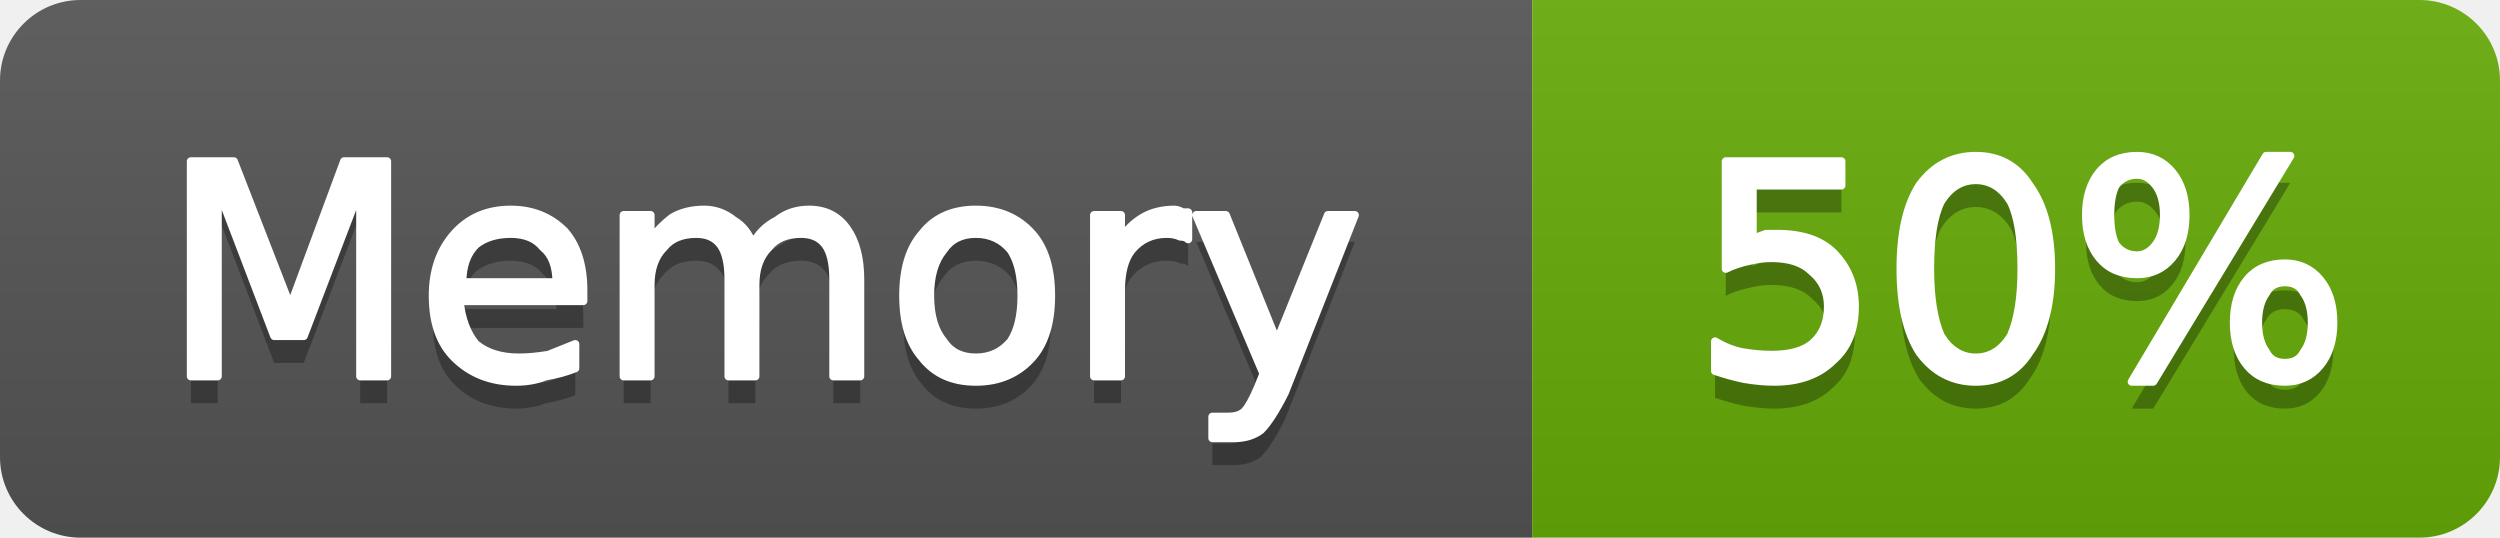
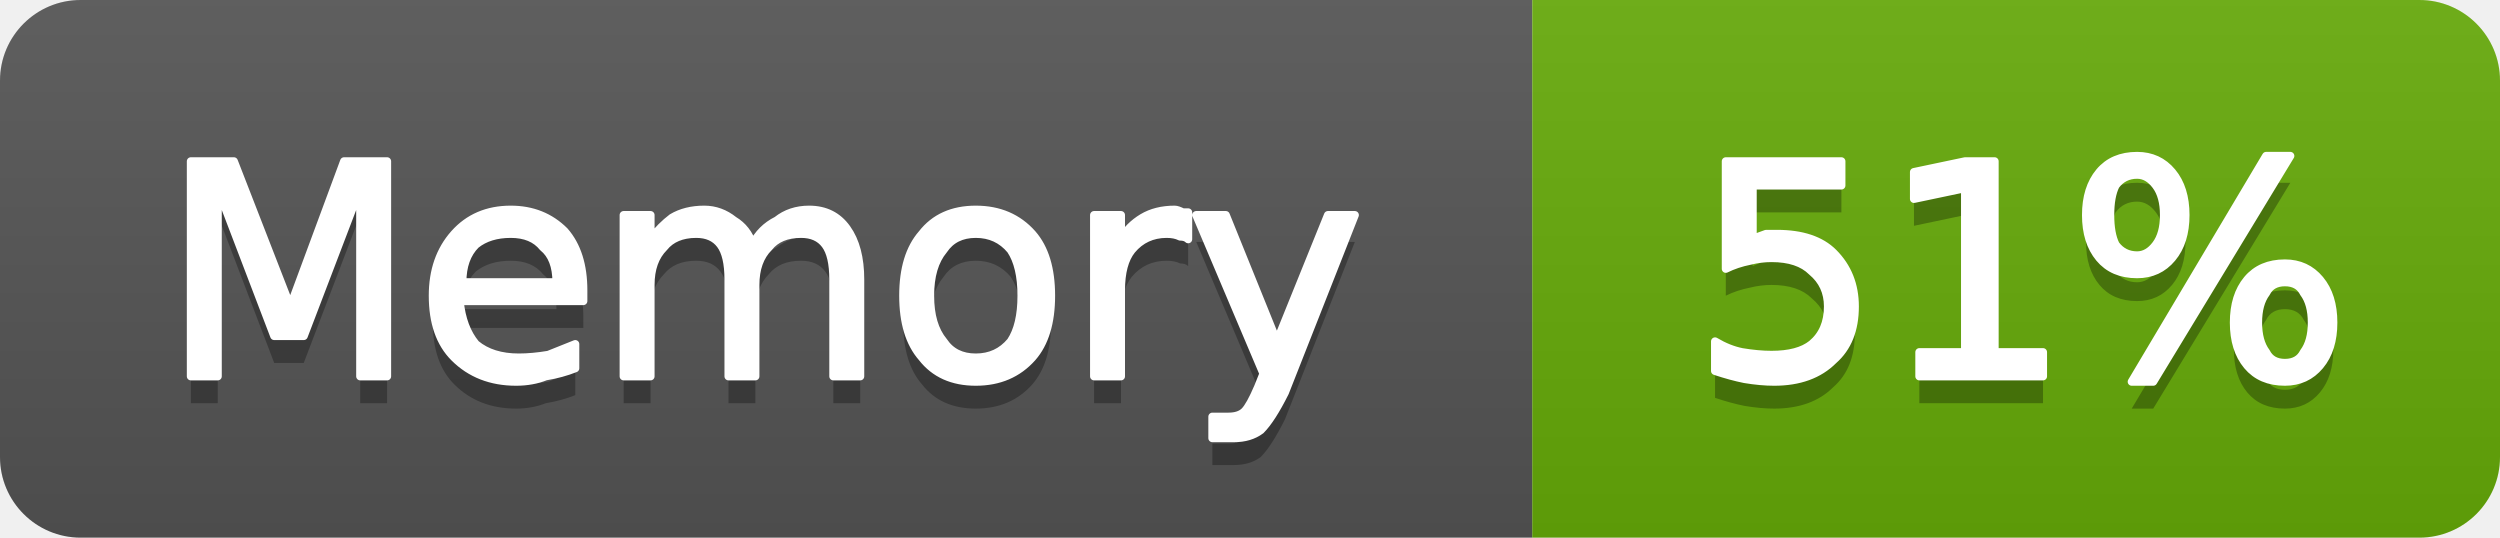
- <svg xmlns="http://www.w3.org/2000/svg" width="93" height="20" viewBox="0 0 93 20" role="img" aria-label="Memory: 50%">
+ <svg xmlns="http://www.w3.org/2000/svg" width="93" height="20" viewBox="0 0 93 20" role="img" aria-label="Memory: 51%">
  <linearGradient id="g-cluster_memory_usage" x2="0" y2="100%">
    <stop offset="0" stop-color="#bbb" stop-opacity=".1" />
    <stop offset="1" stop-opacity=".1" />
  </linearGradient>
  <clipPath id="r-cluster_memory_usage">
    <rect width="93" height="20" rx="3" fill="#fff" />
  </clipPath>
  <g clip-path="url(#r-cluster_memory_usage)">
    <rect width="57" height="20" fill="#555" />
    <rect x="57" width="36" height="20" fill="#67ac09" />
    <rect width="93" height="20" fill="url(#g-cluster_memory_usage)" />
    <path transform="translate(0 1)" fill="#010101" fill-opacity=".3" d="M7.1 6.0L8.7 6.0L10.8 11.4L12.8 6.0L14.4 6.0L14.4 14.0L13.4 14.0L13.4 7.0L11.3 12.5L10.2 12.5L8.1 7.0L8.1 14.0L7.1 14.0L7.1 6.0ZM21.7 10.8L21.7 11.2L17.1 11.2Q17.2 12.2 17.7 12.8Q18.3 13.3 19.3 13.3Q19.8 13.3 20.4 13.2Q20.9 13.0 21.4 12.8L21.4 13.7Q20.9 13.9 20.3 14.0Q19.8 14.2 19.2 14.2Q17.8 14.2 16.9 13.3Q16.1 12.5 16.1 11.0Q16.1 9.6 16.9 8.7Q17.7 7.8 19.0 7.8Q20.2 7.8 21.0 8.6Q21.7 9.4 21.7 10.8ZM20.7 10.5Q20.7 9.6 20.2 9.2Q19.8 8.7 19.0 8.7Q18.2 8.7 17.7 9.1Q17.2 9.6 17.2 10.5L20.7 10.5ZM28.0 9.1Q28.3 8.5 28.9 8.2Q29.4 7.8 30.1 7.8Q31.0 7.8 31.5 8.5Q32.0 9.2 32.0 10.4L32.0 14.0L31.0 14.0L31.0 10.4Q31.0 9.5 30.7 9.1Q30.4 8.7 29.8 8.7Q29.0 8.7 28.6 9.2Q28.1 9.7 28.1 10.6L28.1 14.0L27.1 14.0L27.1 10.4Q27.1 9.5 26.8 9.1Q26.5 8.7 25.9 8.7Q25.1 8.7 24.7 9.2Q24.2 9.7 24.2 10.6L24.2 14.0L23.2 14.0L23.2 8.0L24.2 8.0L24.2 8.9Q24.6 8.4 25.0 8.1Q25.5 7.8 26.2 7.8Q26.8 7.8 27.3 8.2Q27.8 8.5 28.0 9.1ZM36.3 8.7Q35.5 8.7 35.1 9.3Q34.6 9.9 34.6 11.0Q34.6 12.1 35.1 12.7Q35.5 13.3 36.3 13.3Q37.1 13.3 37.6 12.7Q38.0 12.1 38.0 11.0Q38.0 9.9 37.6 9.3Q37.1 8.7 36.3 8.7ZM36.3 7.8Q37.6 7.8 38.4 8.7Q39.1 9.5 39.1 11.0Q39.1 12.5 38.4 13.3Q37.6 14.2 36.3 14.2Q35.0 14.2 34.3 13.3Q33.6 12.5 33.6 11.0Q33.6 9.5 34.3 8.7Q35.0 7.8 36.3 7.8ZM44.2 8.9Q44.1 8.8 43.9 8.8Q43.7 8.7 43.4 8.7Q42.6 8.7 42.1 9.3Q41.7 9.8 41.7 10.8L41.7 14.0L40.7 14.0L40.7 8.0L41.7 8.0L41.7 8.9Q42.0 8.4 42.5 8.1Q43.0 7.8 43.7 7.8Q43.8 7.8 44.0 7.9Q44.1 7.9 44.2 7.9L44.2 8.9ZM47.8 14.6Q47.3 15.6 46.9 16.0Q46.5 16.3 45.9 16.3L45.1 16.3L45.1 15.5L45.7 15.5Q46.1 15.5 46.3 15.3Q46.5 15.1 46.8 14.4L47.0 13.9L44.5 8.0L45.6 8.0L47.5 12.7L49.4 8.0L50.4 8.0L47.8 14.6Z" />
    <path fill="#fff" stroke="#fff" stroke-width="0.3" stroke-linejoin="round" d="M7.1 6.0L8.7 6.0L10.8 11.4L12.8 6.0L14.4 6.0L14.4 14.0L13.4 14.0L13.4 7.0L11.3 12.5L10.2 12.5L8.1 7.0L8.1 14.0L7.1 14.0L7.1 6.0ZM21.7 10.8L21.7 11.2L17.1 11.2Q17.2 12.2 17.7 12.8Q18.3 13.3 19.3 13.3Q19.8 13.3 20.4 13.2Q20.9 13.0 21.4 12.8L21.4 13.7Q20.9 13.9 20.3 14.0Q19.8 14.2 19.2 14.2Q17.8 14.2 16.9 13.3Q16.1 12.5 16.1 11.0Q16.1 9.6 16.9 8.7Q17.7 7.8 19.0 7.8Q20.2 7.8 21.0 8.6Q21.7 9.4 21.7 10.8ZM20.7 10.5Q20.7 9.6 20.2 9.2Q19.8 8.7 19.0 8.7Q18.2 8.7 17.7 9.1Q17.2 9.6 17.2 10.5L20.7 10.5ZM28.0 9.1Q28.3 8.5 28.9 8.2Q29.4 7.8 30.1 7.8Q31.0 7.8 31.5 8.5Q32.0 9.2 32.0 10.4L32.0 14.0L31.0 14.0L31.0 10.4Q31.0 9.5 30.7 9.1Q30.4 8.7 29.8 8.7Q29.0 8.7 28.6 9.2Q28.1 9.7 28.1 10.6L28.1 14.0L27.1 14.0L27.1 10.4Q27.1 9.5 26.8 9.1Q26.5 8.7 25.9 8.7Q25.1 8.7 24.7 9.2Q24.2 9.7 24.2 10.6L24.2 14.0L23.2 14.0L23.2 8.0L24.2 8.0L24.2 8.9Q24.6 8.4 25.0 8.1Q25.5 7.8 26.2 7.8Q26.8 7.8 27.3 8.2Q27.8 8.5 28.0 9.1ZM36.3 8.7Q35.5 8.7 35.1 9.3Q34.6 9.9 34.6 11.0Q34.6 12.1 35.1 12.7Q35.5 13.3 36.3 13.3Q37.1 13.3 37.6 12.7Q38.0 12.1 38.0 11.0Q38.0 9.9 37.6 9.3Q37.1 8.7 36.3 8.7ZM36.3 7.8Q37.6 7.8 38.4 8.7Q39.1 9.5 39.1 11.0Q39.1 12.5 38.4 13.3Q37.6 14.2 36.3 14.2Q35.0 14.2 34.3 13.3Q33.6 12.5 33.6 11.0Q33.6 9.5 34.3 8.7Q35.0 7.8 36.3 7.8ZM44.2 8.9Q44.1 8.8 43.9 8.8Q43.7 8.7 43.4 8.7Q42.6 8.7 42.1 9.3Q41.7 9.8 41.7 10.8L41.7 14.0L40.7 14.0L40.7 8.0L41.7 8.0L41.7 8.9Q42.0 8.4 42.5 8.1Q43.0 7.8 43.7 7.8Q43.8 7.8 44.0 7.9Q44.1 7.9 44.2 7.9L44.2 8.9ZM47.8 14.6Q47.3 15.6 46.9 16.0Q46.5 16.3 45.9 16.3L45.1 16.3L45.1 15.5L45.7 15.5Q46.1 15.5 46.3 15.3Q46.5 15.1 46.8 14.4L47.0 13.9L44.5 8.0L45.6 8.0L47.5 12.7L49.4 8.0L50.4 8.0L47.8 14.6Z" />
-     <path transform="translate(0 1)" fill="#010101" fill-opacity=".3" d="M64.2 6.0L68.5 6.0L68.5 6.9L65.2 6.9L65.2 8.9Q65.4 8.8 65.7 8.7Q65.9 8.7 66.1 8.7Q67.5 8.7 68.2 9.4Q69.0 10.2 69.0 11.4Q69.0 12.7 68.2 13.4Q67.4 14.2 66.0 14.2Q65.5 14.2 64.9 14.1Q64.4 14.0 63.8 13.8L63.8 12.7Q64.3 13.0 64.8 13.1Q65.4 13.2 65.9 13.2Q66.9 13.2 67.4 12.8Q68.0 12.3 68.0 11.4Q68.0 10.6 67.4 10.1Q66.9 9.6 65.9 9.6Q65.5 9.6 65.1 9.7Q64.6 9.8 64.2 10.0L64.2 6.0ZM73.5 6.7Q72.7 6.7 72.2 7.5Q71.8 8.3 71.8 10.0Q71.8 11.6 72.2 12.5Q72.7 13.3 73.5 13.3Q74.3 13.3 74.8 12.5Q75.2 11.6 75.2 10.0Q75.2 8.3 74.8 7.5Q74.3 6.7 73.5 6.7ZM73.5 5.8Q74.8 5.8 75.5 6.9Q76.3 8.0 76.3 10.0Q76.3 12.0 75.5 13.1Q74.8 14.2 73.5 14.2Q72.2 14.2 71.4 13.1Q70.7 12.0 70.7 10.0Q70.7 8.0 71.4 6.9Q72.2 5.8 73.5 5.8ZM85.0 10.5Q84.5 10.5 84.3 10.9Q84.0 11.3 84.0 12.0Q84.0 12.7 84.3 13.1Q84.5 13.5 85.0 13.5Q85.5 13.5 85.7 13.1Q86.0 12.7 86.0 12.0Q86.0 11.3 85.7 10.9Q85.5 10.5 85.0 10.5ZM85.0 9.8Q85.8 9.8 86.3 10.4Q86.8 11.0 86.8 12.0Q86.8 13.0 86.3 13.6Q85.8 14.2 85.0 14.2Q84.1 14.2 83.6 13.6Q83.1 13.0 83.1 12.0Q83.1 11.0 83.6 10.4Q84.1 9.8 85.0 9.8ZM79.5 6.5Q79.0 6.5 78.7 6.9Q78.5 7.3 78.5 8.0Q78.5 8.7 78.7 9.1Q79.0 9.5 79.5 9.5Q79.9 9.5 80.2 9.1Q80.5 8.7 80.5 8.0Q80.5 7.3 80.2 6.9Q79.9 6.5 79.5 6.5ZM84.3 5.8L85.2 5.8L80.1 14.2L79.3 14.2L84.3 5.8ZM79.5 5.8Q80.3 5.8 80.8 6.4Q81.3 7.0 81.3 8.0Q81.3 9.0 80.8 9.6Q80.3 10.2 79.5 10.2Q78.6 10.2 78.1 9.6Q77.6 9.0 77.6 8.0Q77.6 7.0 78.1 6.4Q78.6 5.8 79.5 5.8Z" />
-     <path fill="#fff" stroke="#fff" stroke-width="0.3" stroke-linejoin="round" d="M64.2 6.0L68.5 6.0L68.5 6.9L65.2 6.9L65.2 8.9Q65.4 8.8 65.7 8.7Q65.9 8.7 66.1 8.7Q67.5 8.7 68.2 9.4Q69.0 10.2 69.0 11.4Q69.0 12.7 68.2 13.4Q67.4 14.2 66.0 14.2Q65.5 14.2 64.9 14.1Q64.4 14.0 63.8 13.8L63.8 12.7Q64.3 13.0 64.8 13.1Q65.4 13.2 65.9 13.2Q66.9 13.2 67.4 12.8Q68.0 12.3 68.0 11.4Q68.0 10.6 67.4 10.1Q66.9 9.6 65.9 9.6Q65.5 9.6 65.1 9.7Q64.6 9.8 64.2 10.0L64.2 6.0ZM73.5 6.7Q72.7 6.7 72.2 7.5Q71.8 8.3 71.8 10.0Q71.8 11.6 72.2 12.5Q72.7 13.3 73.5 13.3Q74.3 13.3 74.8 12.5Q75.2 11.6 75.2 10.0Q75.2 8.3 74.8 7.5Q74.3 6.7 73.5 6.7ZM73.5 5.8Q74.8 5.8 75.5 6.9Q76.3 8.0 76.3 10.0Q76.3 12.0 75.5 13.1Q74.8 14.2 73.5 14.2Q72.2 14.2 71.4 13.1Q70.7 12.0 70.7 10.0Q70.7 8.0 71.4 6.9Q72.2 5.8 73.5 5.8ZM85.0 10.5Q84.5 10.5 84.3 10.9Q84.0 11.3 84.0 12.0Q84.0 12.7 84.3 13.1Q84.5 13.5 85.0 13.5Q85.5 13.5 85.7 13.1Q86.0 12.7 86.0 12.0Q86.0 11.3 85.7 10.9Q85.5 10.5 85.0 10.5ZM85.0 9.8Q85.8 9.8 86.3 10.4Q86.8 11.0 86.8 12.0Q86.8 13.0 86.3 13.6Q85.8 14.2 85.0 14.2Q84.1 14.2 83.6 13.6Q83.1 13.0 83.1 12.0Q83.1 11.0 83.6 10.4Q84.1 9.8 85.0 9.8ZM79.5 6.5Q79.0 6.5 78.7 6.9Q78.5 7.3 78.5 8.0Q78.5 8.7 78.7 9.1Q79.0 9.5 79.5 9.5Q79.9 9.5 80.2 9.1Q80.5 8.7 80.5 8.0Q80.5 7.3 80.2 6.9Q79.9 6.5 79.5 6.5ZM84.3 5.8L85.2 5.8L80.1 14.2L79.3 14.2L84.3 5.8ZM79.5 5.8Q80.3 5.8 80.8 6.4Q81.3 7.0 81.3 8.0Q81.3 9.0 80.8 9.6Q80.3 10.2 79.5 10.2Q78.6 10.2 78.1 9.6Q77.6 9.0 77.6 8.0Q77.6 7.0 78.1 6.4Q78.6 5.8 79.5 5.8Z" />
+     <path transform="translate(0 1)" fill="#010101" fill-opacity=".3" d="M64.2 6.0L68.5 6.0L68.5 6.9L65.2 6.9L65.2 8.9Q65.4 8.8 65.7 8.7Q65.9 8.7 66.1 8.7Q67.5 8.7 68.2 9.4Q69.0 10.2 69.0 11.4Q69.0 12.7 68.2 13.4Q67.4 14.2 66.0 14.2Q65.5 14.2 64.9 14.1Q64.4 14.0 63.8 13.8L63.8 12.7Q64.3 13.0 64.8 13.1Q65.4 13.2 65.9 13.2Q66.9 13.2 67.4 12.8Q68.0 12.3 68.0 11.4Q68.0 10.6 67.4 10.1Q66.9 9.6 65.9 9.6Q65.5 9.6 65.1 9.7Q64.6 9.8 64.2 10.0L64.2 6.0ZM71.4 13.1L73.1 13.1L73.1 7.0L71.2 7.4L71.2 6.4L73.1 6.0L74.2 6.0L74.2 13.1L76.0 13.1L76.0 14.0L71.4 14.0L71.4 13.1ZM85.0 10.5Q84.5 10.5 84.3 10.9Q84.0 11.3 84.0 12.0Q84.0 12.7 84.3 13.1Q84.5 13.5 85.0 13.5Q85.5 13.5 85.7 13.1Q86.0 12.7 86.0 12.0Q86.0 11.3 85.7 10.9Q85.5 10.5 85.0 10.5ZM85.0 9.8Q85.8 9.8 86.3 10.4Q86.8 11.0 86.8 12.0Q86.8 13.0 86.3 13.6Q85.8 14.2 85.0 14.2Q84.1 14.2 83.6 13.6Q83.1 13.0 83.1 12.0Q83.1 11.0 83.6 10.4Q84.1 9.8 85.0 9.8ZM79.5 6.5Q79.0 6.5 78.7 6.9Q78.5 7.3 78.5 8.0Q78.5 8.7 78.7 9.1Q79.0 9.5 79.5 9.5Q79.9 9.5 80.2 9.1Q80.5 8.7 80.5 8.0Q80.5 7.3 80.2 6.9Q79.9 6.5 79.5 6.5ZM84.3 5.8L85.2 5.8L80.1 14.2L79.3 14.2L84.3 5.8ZM79.5 5.8Q80.3 5.8 80.8 6.4Q81.3 7.0 81.3 8.0Q81.3 9.0 80.8 9.6Q80.3 10.2 79.5 10.2Q78.6 10.2 78.1 9.6Q77.6 9.0 77.6 8.0Q77.6 7.0 78.1 6.4Q78.6 5.8 79.5 5.8Z" />
+     <path fill="#fff" stroke="#fff" stroke-width="0.3" stroke-linejoin="round" d="M64.2 6.0L68.5 6.0L68.5 6.9L65.2 6.9L65.2 8.9Q65.4 8.8 65.7 8.7Q65.9 8.7 66.1 8.7Q67.5 8.7 68.2 9.4Q69.0 10.2 69.0 11.4Q69.0 12.7 68.2 13.4Q67.4 14.2 66.0 14.2Q65.5 14.2 64.9 14.1Q64.4 14.0 63.8 13.8L63.8 12.7Q64.3 13.0 64.8 13.1Q65.4 13.2 65.9 13.2Q66.9 13.2 67.4 12.8Q68.0 12.3 68.0 11.4Q68.0 10.6 67.4 10.1Q66.9 9.6 65.9 9.6Q65.5 9.6 65.1 9.7Q64.6 9.8 64.2 10.0L64.2 6.0ZM71.4 13.1L73.1 13.1L73.1 7.0L71.2 7.4L71.2 6.4L73.1 6.0L74.2 6.0L74.2 13.1L76.0 13.1L76.0 14.0L71.4 14.0L71.4 13.1ZM85.0 10.5Q84.5 10.5 84.3 10.9Q84.0 11.3 84.0 12.0Q84.0 12.7 84.3 13.1Q84.5 13.5 85.0 13.5Q85.5 13.5 85.7 13.1Q86.0 12.7 86.0 12.0Q86.0 11.3 85.7 10.9Q85.5 10.5 85.0 10.5ZM85.0 9.8Q85.8 9.8 86.3 10.4Q86.8 11.0 86.8 12.0Q86.8 13.0 86.3 13.6Q85.8 14.2 85.0 14.2Q84.1 14.2 83.6 13.6Q83.1 13.0 83.1 12.0Q83.1 11.0 83.6 10.4Q84.1 9.8 85.0 9.8ZM79.5 6.5Q79.0 6.5 78.7 6.9Q78.5 7.3 78.5 8.0Q78.5 8.7 78.7 9.1Q79.0 9.5 79.5 9.5Q79.9 9.5 80.2 9.1Q80.5 8.7 80.5 8.0Q80.5 7.3 80.2 6.9Q79.9 6.5 79.5 6.5ZM84.3 5.8L85.2 5.8L80.1 14.2L79.3 14.2L84.3 5.8ZM79.5 5.8Q80.3 5.8 80.8 6.4Q81.3 7.0 81.3 8.0Q81.3 9.0 80.8 9.6Q80.3 10.2 79.5 10.2Q78.6 10.2 78.1 9.6Q77.6 9.0 77.6 8.0Q77.6 7.0 78.1 6.4Q78.6 5.8 79.5 5.8Z" />
  </g>
</svg>
